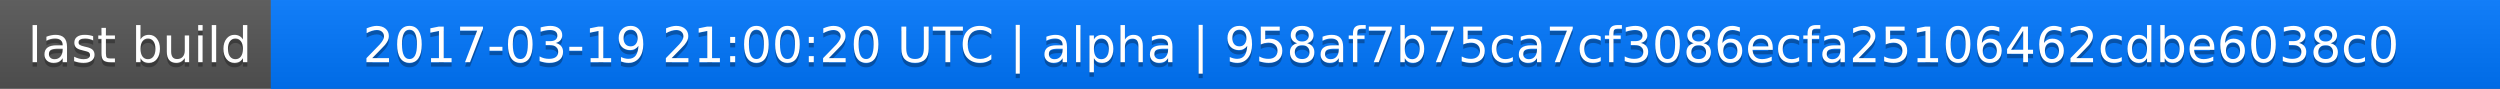
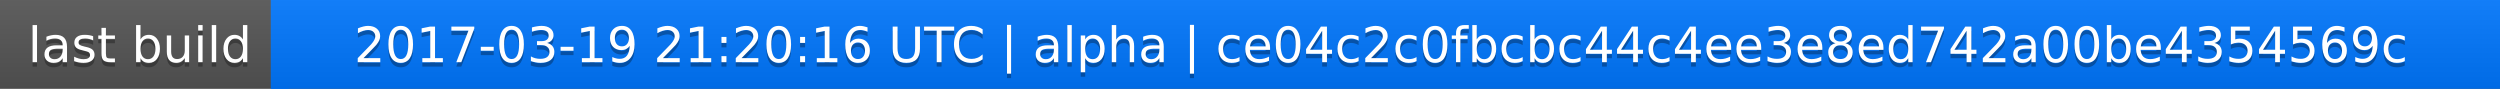
<svg xmlns="http://www.w3.org/2000/svg" width="563" height="20">
  <linearGradient id="a" x2="0" y2="100%">
    <stop offset="0" stop-color="#bbb" stop-opacity=".1" />
    <stop offset="1" stop-opacity=".1" />
  </linearGradient>
  <rect rx="0" width="563" height="20" fill="#555" />
  <rect rx="0" x="61" width="502" height="20" fill="#07f" />
  <path fill="#07f" d="M61 0h4v20h-4z" />
  <rect rx="0" width="563" height="20" fill="url(#a)" />
  <g fill="#fff" text-anchor="middle" font-family="DejaVu Sans,Verdana,Geneva,sans-serif" font-size="11">
    <text x="31.5" y="15" fill="#010101" fill-opacity=".3">last build</text>
    <text x="31.5" y="14">last build</text>
-     <text x="311" y="15" fill="#010101" fill-opacity=".3">2017-03-19 21:00:20 UTC | alpha | 958af7b75ca7cf3086ecfa25106462cdbe6038c0</text>
-     <text x="311" y="14">2017-03-19 21:00:20 UTC | alpha | 958af7b75ca7cf3086ecfa25106462cdbe6038c0</text>
+     <text x="311" y="15" fill="#010101" fill-opacity=".3">2017-03-19 21:20:16 UTC | alpha | ce04c2c0fbcbc44c4ee3e8ed742a00be4354569c</text>
+     <text x="311" y="14">2017-03-19 21:20:16 UTC | alpha | ce04c2c0fbcbc44c4ee3e8ed742a00be4354569c</text>
  </g>
</svg>
